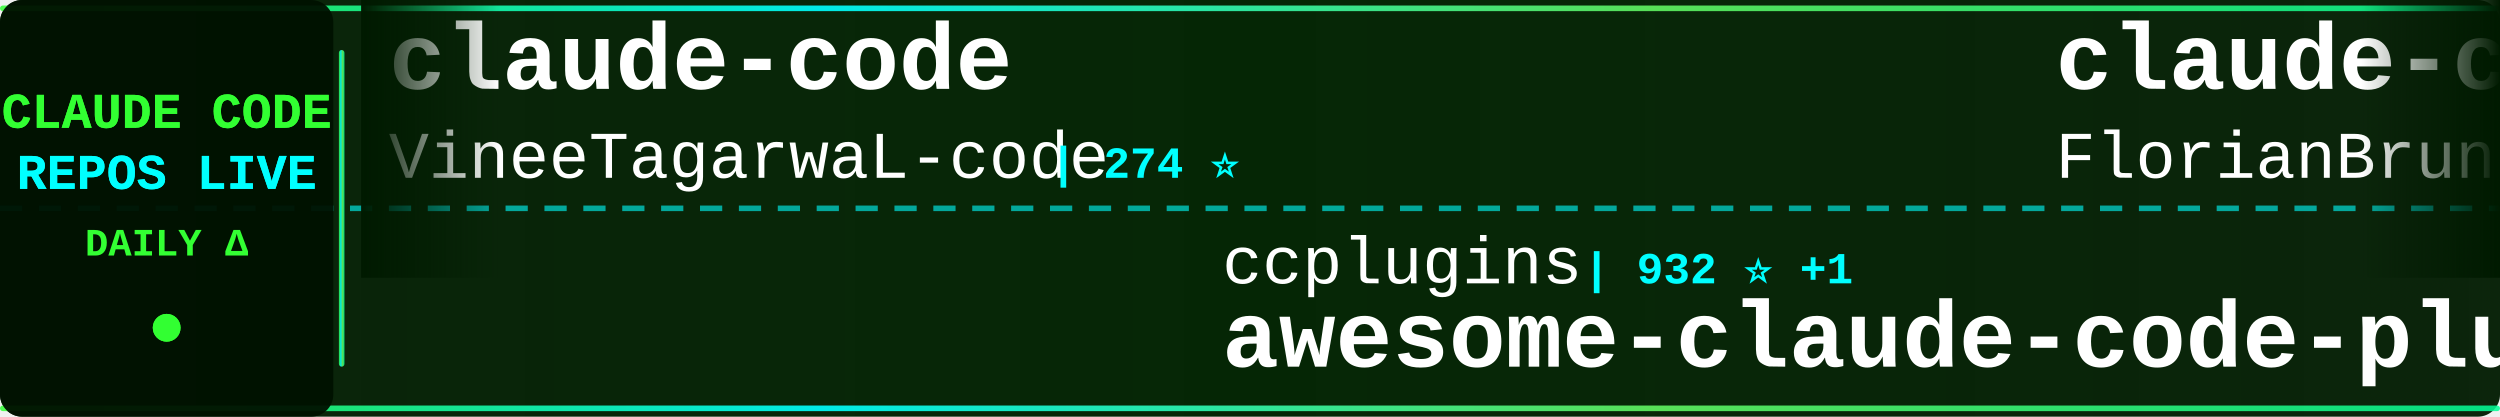
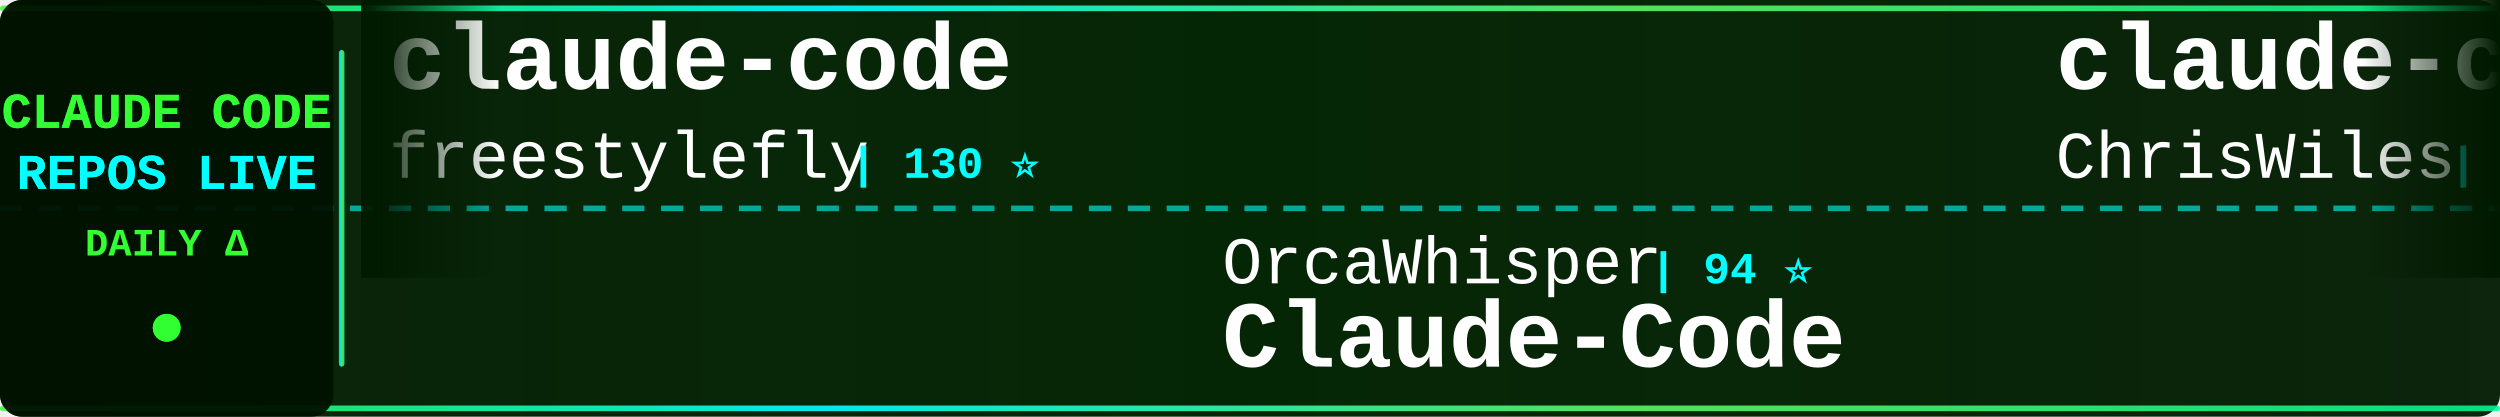
<svg xmlns="http://www.w3.org/2000/svg" width="900" height="150">
  <defs>
    <linearGradient id="tickerBg" x1="0%" y1="0%" x2="100%" y2="0%">
      <stop offset="0%" style="stop-color:#001a00;stop-opacity:0.95" />
      <stop offset="50%" style="stop-color:#002200;stop-opacity:0.98" />
      <stop offset="100%" style="stop-color:#001a00;stop-opacity:0.95" />
    </linearGradient>
    <linearGradient id="borderGrad" x1="0%" y1="0%" x2="100%" y2="0%">
      <stop offset="0%" style="stop-color:#33ff33;stop-opacity:0.85">
        <animate attributeName="stop-opacity" values="0.85;1;0.85" dur="2s" repeatCount="indefinite" />
      </stop>
      <stop offset="33%" style="stop-color:#00ffff;stop-opacity:0.9">
        <animate attributeName="stop-opacity" values="0.9;1;0.9" dur="2.2s" repeatCount="indefinite" />
      </stop>
      <stop offset="66%" style="stop-color:#66ff66;stop-opacity:0.85">
        <animate attributeName="stop-opacity" values="0.85;1;0.85" dur="1.8s" repeatCount="indefinite" />
      </stop>
      <stop offset="100%" style="stop-color:#00ff99;stop-opacity:0.85">
        <animate attributeName="stop-opacity" values="0.85;1;0.85" dur="2s" repeatCount="indefinite" />
      </stop>
    </linearGradient>
    <filter id="textGlow">
      <feGaussianBlur stdDeviation="0.1" result="coloredBlur" />
      <feMerge>
        <feMergeNode in="coloredBlur" />
        <feMergeNode in="SourceGraphic" />
      </feMerge>
    </filter>
    <filter id="metricGlow">
      <feGaussianBlur stdDeviation="0.2" result="coloredBlur" />
      <feMerge>
        <feMergeNode in="coloredBlur" />
        <feMergeNode in="SourceGraphic" />
      </feMerge>
    </filter>
    <linearGradient id="leftFade" x1="0%" y1="0%" x2="100%" y2="0%">
      <stop offset="0%" style="stop-color:#001a00;stop-opacity:1" />
      <stop offset="100%" style="stop-color:#001a00;stop-opacity:0" />
    </linearGradient>
    <linearGradient id="rightFade" x1="0%" y1="0%" x2="100%" y2="0%">
      <stop offset="0%" style="stop-color:#001a00;stop-opacity:0" />
      <stop offset="100%" style="stop-color:#001a00;stop-opacity:1" />
    </linearGradient>
  </defs>
  <rect width="900" height="150" fill="url(#tickerBg)" rx="8" />
  <rect x="0" y="2" width="900" height="2" fill="url(#borderGrad)" rx="1" />
  <rect x="0" y="146" width="900" height="2" fill="url(#borderGrad)" rx="1" />
  <line x1="0" y1="75" x2="900" y2="75" stroke="#00ffff" stroke-width="2" stroke-dasharray="8 6" opacity="0.6" />
  <rect x="0" y="0" width="120" height="150" fill="#001100" opacity="0.95" rx="8" />
  <text x="60" y="46" font-family="'Courier New', monospace" font-size="18" font-weight="bold" fill="#33ff33" text-anchor="middle" filter="url(#textGlow)">
    CLAUDE CODE
  </text>
  <text x="60" y="68" font-family="'Courier New', monospace" font-size="18" font-weight="bold" fill="#00ffff" text-anchor="middle" filter="url(#textGlow)">
    REPOS LIVE
  </text>
  <text x="60" y="92" font-family="'Courier New', monospace" font-size="14" font-weight="bold" fill="#33ff33" text-anchor="middle">
    DAILY Δ
  </text>
  <circle cx="60" cy="118" r="5" fill="#33ff33" filter="url(#metricGlow)">
    <animate attributeName="r" values="4;6;4" dur="1.5s" repeatCount="indefinite" />
    <animate attributeName="opacity" values="0.6;1;0.6" dur="1.5s" repeatCount="indefinite" />
  </circle>
  <rect x="122" y="18" width="2" height="114" fill="url(#borderGrad)" rx="1" />
  <clipPath id="tickerClip">
    <rect x="130" y="0" width="770" height="150" />
  </clipPath>
  <g clip-path="url(#tickerClip)">
    <g id="tickerItems">
      <animateTransform attributeName="transform" attributeType="XML" type="translate" from="0 0" to="-3000 0" dur="54s" repeatCount="indefinite" />
      <g transform="translate(0, 0)">
        <text x="140" y="32" font-family="'Courier New', monospace" font-size="34" font-weight="bold" fill="#ffffff">claude-code</text>
-         <text x="140" y="64" font-family="'Courier New', monospace" font-size="24" font-weight="normal" fill="#ffffff" opacity="1.0">VineeTagarwaL-code</text>
-         <text x="378" y="64" font-family="'Courier New', monospace" font-size="16" font-weight="bold" fill="#00ffff"> | 274 ⭐</text>
+         <text x="140" y="64" font-family="'Courier New', monospace" font-size="24" font-weight="normal" fill="#ffffff" opacity="1.0">freestylefly</text>
+         <text x="306" y="64" font-family="'Courier New', monospace" font-size="16" font-weight="bold" fill="#00ffff"> | 130 ⭐</text>
      </g>
      <g transform="translate(300, 0)">
-         <text x="140" y="102" font-family="'Courier New', monospace" font-size="24" font-weight="normal" fill="#ffffff" opacity="1.0">ccplugins</text>
-         <text x="270" y="102" font-family="'Courier New', monospace" font-size="16" font-weight="bold" fill="#00ffff"> | 932 ⭐ +1</text>
-         <text x="140" y="132" font-family="'Courier New', monospace" font-size="34" font-weight="bold" fill="#ffffff">awesome-claude-code-plug...</text>
+         <text x="140" y="102" font-family="'Courier New', monospace" font-size="24" font-weight="normal" fill="#ffffff" opacity="1.0">OrcaWhisper</text>
+         <text x="294" y="102" font-family="'Courier New', monospace" font-size="16" font-weight="bold" fill="#00ffff"> | 94 ⭐</text>
+         <text x="140" y="132" font-family="'Courier New', monospace" font-size="34" font-weight="bold" fill="#ffffff">Claude-Code</text>
      </g>
      <g transform="translate(600, 0)">
-         <text x="140" y="32" font-family="'Courier New', monospace" font-size="34" font-weight="bold" fill="#ffffff">claude-code-ultimate-gui...</text>
-         <text x="140" y="64" font-family="'Courier New', monospace" font-size="24" font-weight="normal" fill="#ffffff" opacity="1.0">FlorianBruniaux</text>
-         <text x="342" y="64" font-family="'Courier New', monospace" font-size="16" font-weight="bold" fill="#00ffff"> | 5.9K ⭐ +1</text>
+         <text x="140" y="32" font-family="'Courier New', monospace" font-size="34" font-weight="bold" fill="#ffffff">claude-code-showcase</text>
+         <text x="140" y="64" font-family="'Courier New', monospace" font-size="24" font-weight="normal" fill="#ffffff" opacity="1.0">ChrisWiles</text>
+         <text x="282" y="64" font-family="'Courier New', monospace" font-size="16" font-weight="bold" fill="#00ffff"> | 6.1K ⭐ +2</text>
      </g>
      <g transform="translate(900, 0)">
-         <text x="140" y="102" font-family="'Courier New', monospace" font-size="24" font-weight="normal" fill="#ffffff" opacity="1.0">claude-code-best</text>
-         <text x="354" y="102" font-family="'Courier New', monospace" font-size="16" font-weight="bold" fill="#00ffff"> | 22.4K ⭐ +3</text>
+         <text x="140" y="102" font-family="'Courier New', monospace" font-size="24" font-weight="normal" fill="#ffffff" opacity="1.0">ochamber</text>
+         <text x="258" y="102" font-family="'Courier New', monospace" font-size="16" font-weight="bold" fill="#00ffff"> | 1 ⭐</text>
        <text x="140" y="132" font-family="'Courier New', monospace" font-size="34" font-weight="bold" fill="#ffffff">claude-code</text>
      </g>
      <g transform="translate(1200, 0)">
+         <text x="140" y="32" font-family="'Courier New', monospace" font-size="34" font-weight="bold" fill="#ffffff">Auto-claude-code-researc...</text>
+         <text x="140" y="64" font-family="'Courier New', monospace" font-size="24" font-weight="normal" fill="#ffffff" opacity="1.0">wanshuiyin</text>
+         <text x="282" y="64" font-family="'Courier New', monospace" font-size="16" font-weight="bold" fill="#00ffff"> | 15.8K ⭐ +16</text>
+       </g>
+       <g transform="translate(1500, 0)">
+         <text x="140" y="102" font-family="'Courier New', monospace" font-size="24" font-weight="normal" fill="#ffffff" opacity="1.0">Windy3f3f3f3f</text>
+         <text x="318" y="102" font-family="'Courier New', monospace" font-size="16" font-weight="bold" fill="#00ffff"> | 3.6K ⭐ +1</text>
+         <text x="140" y="132" font-family="'Courier New', monospace" font-size="34" font-weight="bold" fill="#ffffff">how-claude-code-works</text>
+       </g>
+       <g transform="translate(1800, 0)">
+         <text x="140" y="32" font-family="'Courier New', monospace" font-size="34" font-weight="bold" fill="#ffffff">claude-code</text>
+         <text x="140" y="64" font-family="'Courier New', monospace" font-size="24" font-weight="normal" fill="#ffffff" opacity="1.0">jarmuine</text>
+         <text x="258" y="64" font-family="'Courier New', monospace" font-size="16" font-weight="bold" fill="#00ffff"> | 2.3K ⭐</text>
+       </g>
+       <g transform="translate(2100, 0)">
+         <text x="140" y="102" font-family="'Courier New', monospace" font-size="24" font-weight="normal" fill="#ffffff" opacity="1.0">sugyan</text>
+         <text x="234" y="102" font-family="'Courier New', monospace" font-size="16" font-weight="bold" fill="#00ffff"> | 1.1K ⭐</text>
+         <text x="140" y="132" font-family="'Courier New', monospace" font-size="34" font-weight="bold" fill="#ffffff">claude-code-webui</text>
+       </g>
+       <g transform="translate(2400, 0)">
+         <text x="140" y="32" font-family="'Courier New', monospace" font-size="34" font-weight="bold" fill="#ffffff">Open-ClaudeCode</text>
+         <text x="140" y="64" font-family="'Courier New', monospace" font-size="24" font-weight="normal" fill="#ffffff" opacity="1.0">LING71671</text>
+         <text x="270" y="64" font-family="'Courier New', monospace" font-size="16" font-weight="bold" fill="#00ffff"> | 947 ⭐ +2</text>
+       </g>
+       <g transform="translate(2700, 0)">
+         <text x="140" y="102" font-family="'Courier New', monospace" font-size="24" font-weight="normal" fill="#ffffff" opacity="1.0">Maciek-roboblog</text>
+         <text x="342" y="102" font-family="'Courier New', monospace" font-size="16" font-weight="bold" fill="#00ffff"> | 8.7K ⭐</text>
+         <text x="140" y="132" font-family="'Courier New', monospace" font-size="34" font-weight="bold" fill="#ffffff">Claude-Code-Usage-Monito...</text>
+       </g>
+       <g transform="translate(3000, 0)">
        <text x="140" y="32" font-family="'Courier New', monospace" font-size="34" font-weight="bold" fill="#ffffff">claude-code</text>
        <text x="140" y="64" font-family="'Courier New', monospace" font-size="24" font-weight="normal" fill="#ffffff" opacity="1.0">freestylefly</text>
        <text x="306" y="64" font-family="'Courier New', monospace" font-size="16" font-weight="bold" fill="#00ffff"> | 130 ⭐</text>
      </g>
-       <g transform="translate(1500, 0)">
-         <text x="140" y="102" font-family="'Courier New', monospace" font-size="24" font-weight="normal" fill="#ffffff" opacity="1.0">diet103</text>
-         <text x="246" y="102" font-family="'Courier New', monospace" font-size="16" font-weight="bold" fill="#00ffff"> | 10.0K ⭐</text>
-         <text x="140" y="132" font-family="'Courier New', monospace" font-size="34" font-weight="bold" fill="#ffffff">claude-code-infrastructu...</text>
-       </g>
-       <g transform="translate(1800, 0)">
-         <text x="140" y="32" font-family="'Courier New', monospace" font-size="34" font-weight="bold" fill="#ffffff">claude-code</text>
-         <text x="140" y="64" font-family="'Courier New', monospace" font-size="24" font-weight="normal" fill="#ffffff" opacity="1.0">alex000kim</text>
-         <text x="282" y="64" font-family="'Courier New', monospace" font-size="16" font-weight="bold" fill="#00ffff"> | 233 ⭐</text>
-       </g>
-       <g transform="translate(2100, 0)">
-         <text x="140" y="102" font-family="'Courier New', monospace" font-size="24" font-weight="normal" fill="#ffffff" opacity="1.0">disler</text>
-         <text x="234" y="102" font-family="'Courier New', monospace" font-size="16" font-weight="bold" fill="#00ffff"> | 1.7K ⭐</text>
-         <text x="140" y="132" font-family="'Courier New', monospace" font-size="34" font-weight="bold" fill="#ffffff">pi-vs-claude-code</text>
-       </g>
-       <g transform="translate(2400, 0)">
-         <text x="140" y="32" font-family="'Courier New', monospace" font-size="34" font-weight="bold" fill="#ffffff">claude-code-tips</text>
-         <text x="140" y="64" font-family="'Courier New', monospace" font-size="24" font-weight="normal" fill="#ffffff" opacity="1.0">ykdojo</text>
-         <text x="234" y="64" font-family="'Courier New', monospace" font-size="16" font-weight="bold" fill="#00ffff"> | 10.0K ⭐ +1</text>
-       </g>
-       <g transform="translate(2700, 0)">
-         <text x="140" y="102" font-family="'Courier New', monospace" font-size="24" font-weight="normal" fill="#ffffff" opacity="1.0">affaan-m</text>
-         <text x="258" y="102" font-family="'Courier New', monospace" font-size="16" font-weight="bold" fill="#00ffff"> | 250.0K ⭐ +357</text>
-         <text x="140" y="132" font-family="'Courier New', monospace" font-size="34" font-weight="bold" fill="#ffffff">ECC</text>
-       </g>
-       <g transform="translate(3000, 0)">
-         <text x="140" y="32" font-family="'Courier New', monospace" font-size="34" font-weight="bold" fill="#ffffff">claude-code</text>
-         <text x="140" y="64" font-family="'Courier New', monospace" font-size="24" font-weight="normal" fill="#ffffff" opacity="1.0">VineeTagarwaL-code</text>
-         <text x="378" y="64" font-family="'Courier New', monospace" font-size="16" font-weight="bold" fill="#00ffff"> | 274 ⭐</text>
-       </g>
      <g transform="translate(3300, 0)">
-         <text x="140" y="102" font-family="'Courier New', monospace" font-size="24" font-weight="normal" fill="#ffffff" opacity="1.0">ccplugins</text>
-         <text x="270" y="102" font-family="'Courier New', monospace" font-size="16" font-weight="bold" fill="#00ffff"> | 932 ⭐ +1</text>
-         <text x="140" y="132" font-family="'Courier New', monospace" font-size="34" font-weight="bold" fill="#ffffff">awesome-claude-code-plug...</text>
+         <text x="140" y="102" font-family="'Courier New', monospace" font-size="24" font-weight="normal" fill="#ffffff" opacity="1.0">OrcaWhisper</text>
+         <text x="294" y="102" font-family="'Courier New', monospace" font-size="16" font-weight="bold" fill="#00ffff"> | 94 ⭐</text>
+         <text x="140" y="132" font-family="'Courier New', monospace" font-size="34" font-weight="bold" fill="#ffffff">Claude-Code</text>
      </g>
      <g transform="translate(3600, 0)">
-         <text x="140" y="32" font-family="'Courier New', monospace" font-size="34" font-weight="bold" fill="#ffffff">claude-code-ultimate-gui...</text>
-         <text x="140" y="64" font-family="'Courier New', monospace" font-size="24" font-weight="normal" fill="#ffffff" opacity="1.0">FlorianBruniaux</text>
-         <text x="342" y="64" font-family="'Courier New', monospace" font-size="16" font-weight="bold" fill="#00ffff"> | 5.9K ⭐ +1</text>
+         <text x="140" y="32" font-family="'Courier New', monospace" font-size="34" font-weight="bold" fill="#ffffff">claude-code-showcase</text>
+         <text x="140" y="64" font-family="'Courier New', monospace" font-size="24" font-weight="normal" fill="#ffffff" opacity="1.0">ChrisWiles</text>
+         <text x="282" y="64" font-family="'Courier New', monospace" font-size="16" font-weight="bold" fill="#00ffff"> | 6.1K ⭐ +2</text>
      </g>
      <g transform="translate(3900, 0)">
-         <text x="140" y="102" font-family="'Courier New', monospace" font-size="24" font-weight="normal" fill="#ffffff" opacity="1.0">claude-code-best</text>
-         <text x="354" y="102" font-family="'Courier New', monospace" font-size="16" font-weight="bold" fill="#00ffff"> | 22.4K ⭐ +3</text>
+         <text x="140" y="102" font-family="'Courier New', monospace" font-size="24" font-weight="normal" fill="#ffffff" opacity="1.0">ochamber</text>
+         <text x="258" y="102" font-family="'Courier New', monospace" font-size="16" font-weight="bold" fill="#00ffff"> | 1 ⭐</text>
        <text x="140" y="132" font-family="'Courier New', monospace" font-size="34" font-weight="bold" fill="#ffffff">claude-code</text>
      </g>
    </g>
  </g>
  <rect x="130" y="0" width="50" height="100" fill="url(#leftFade)" />
  <rect x="850" y="0" width="50" height="100" fill="url(#rightFade)" />
</svg>
